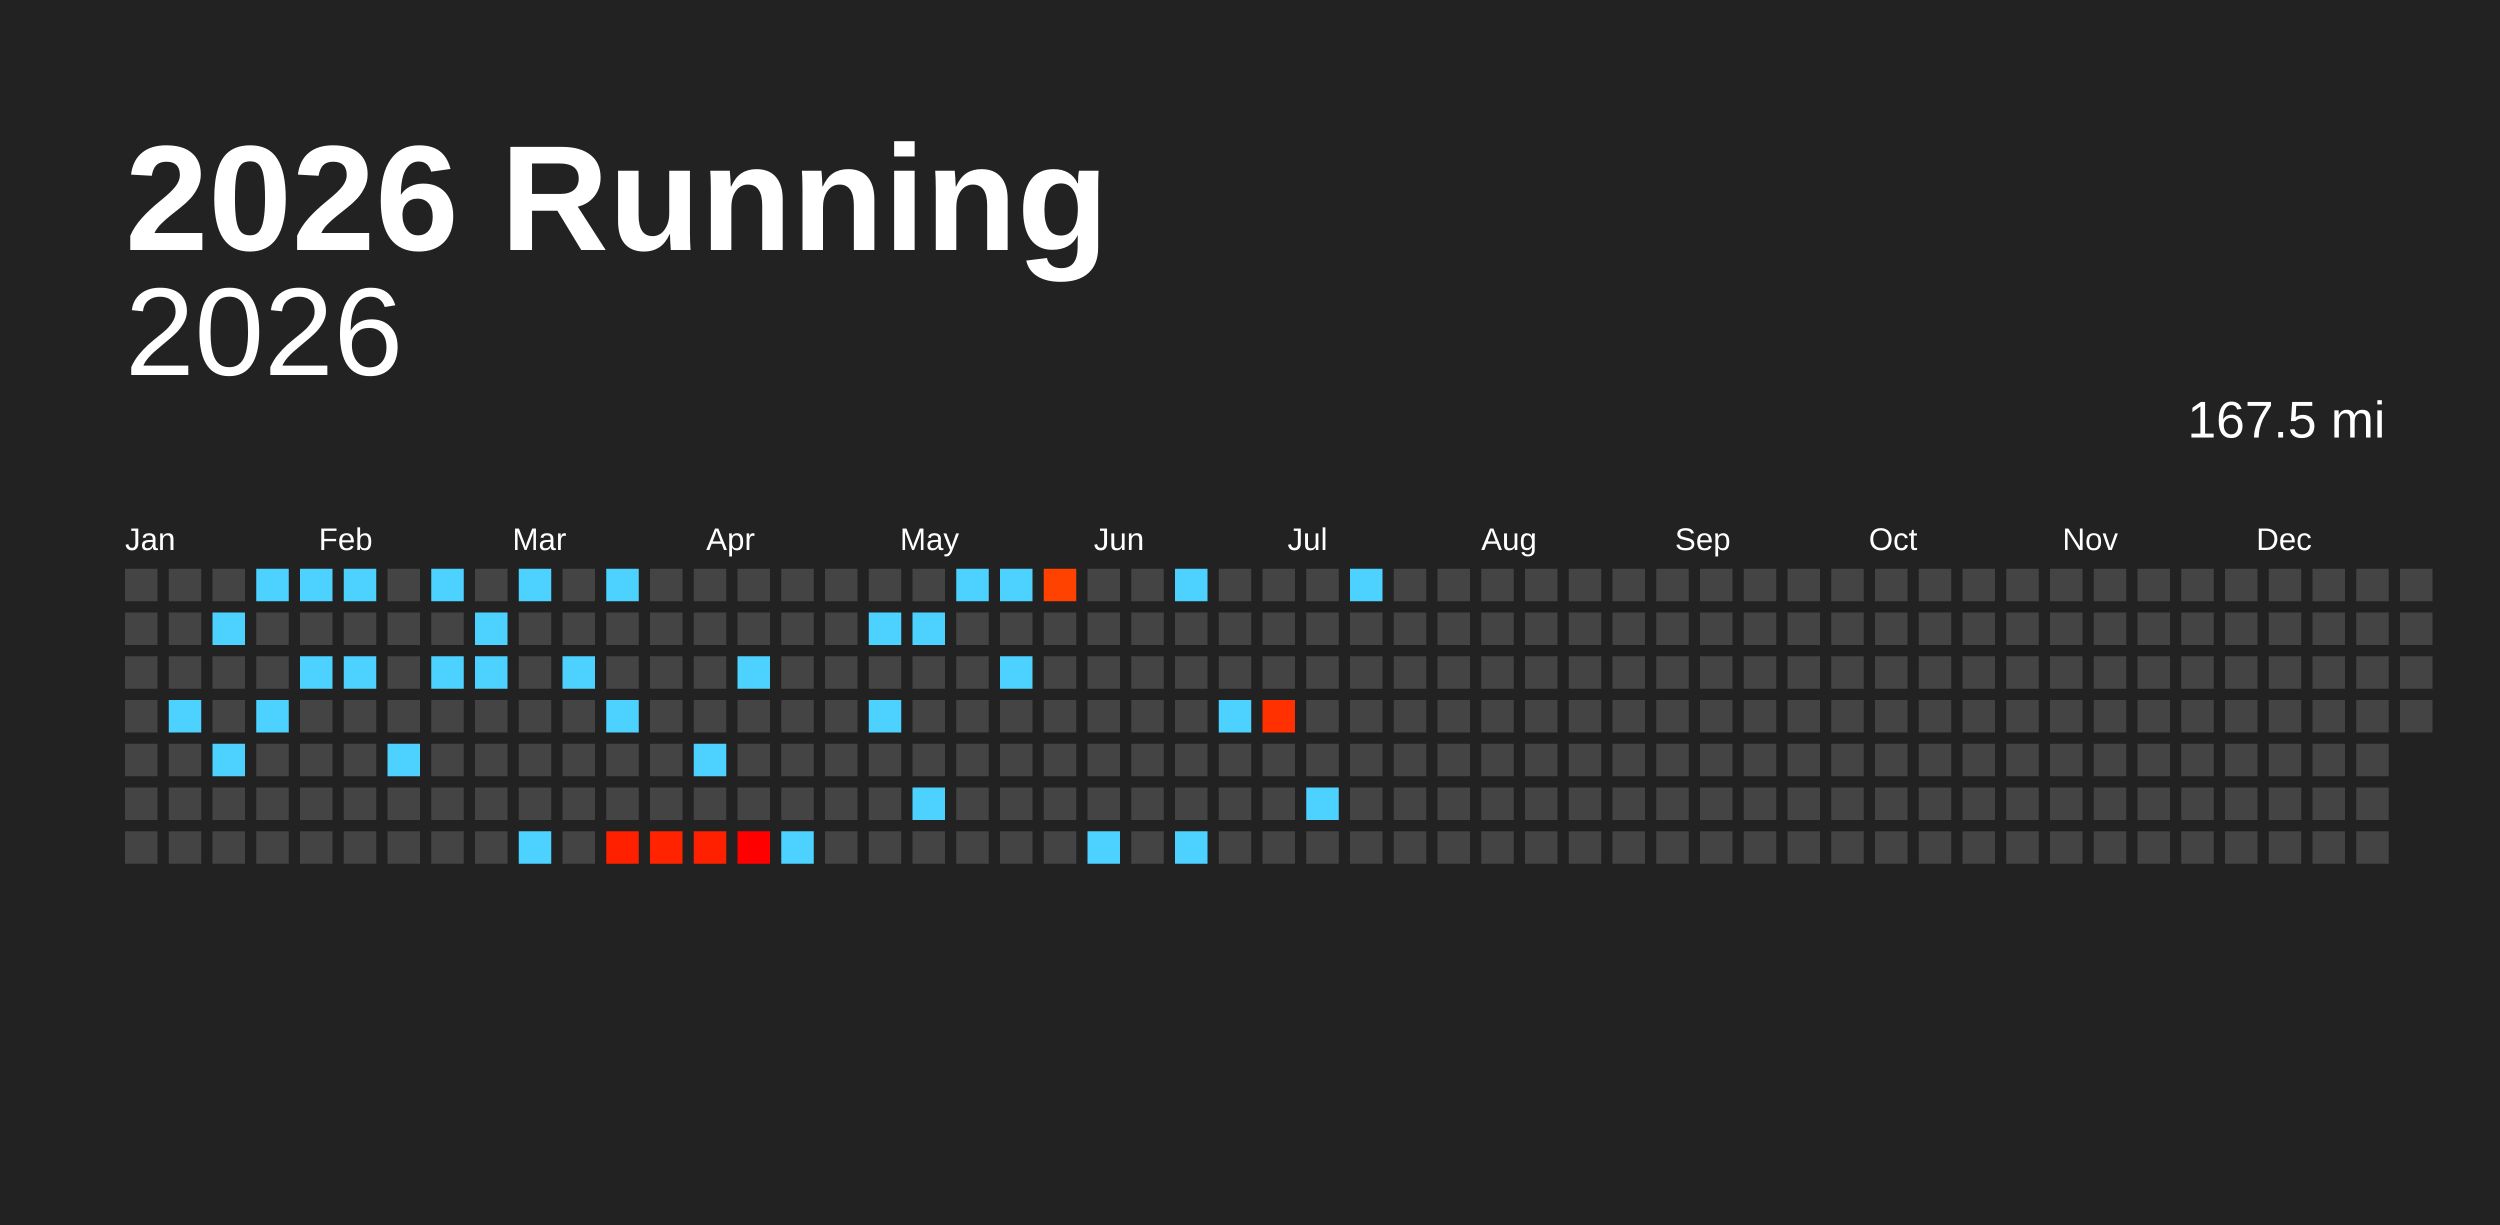
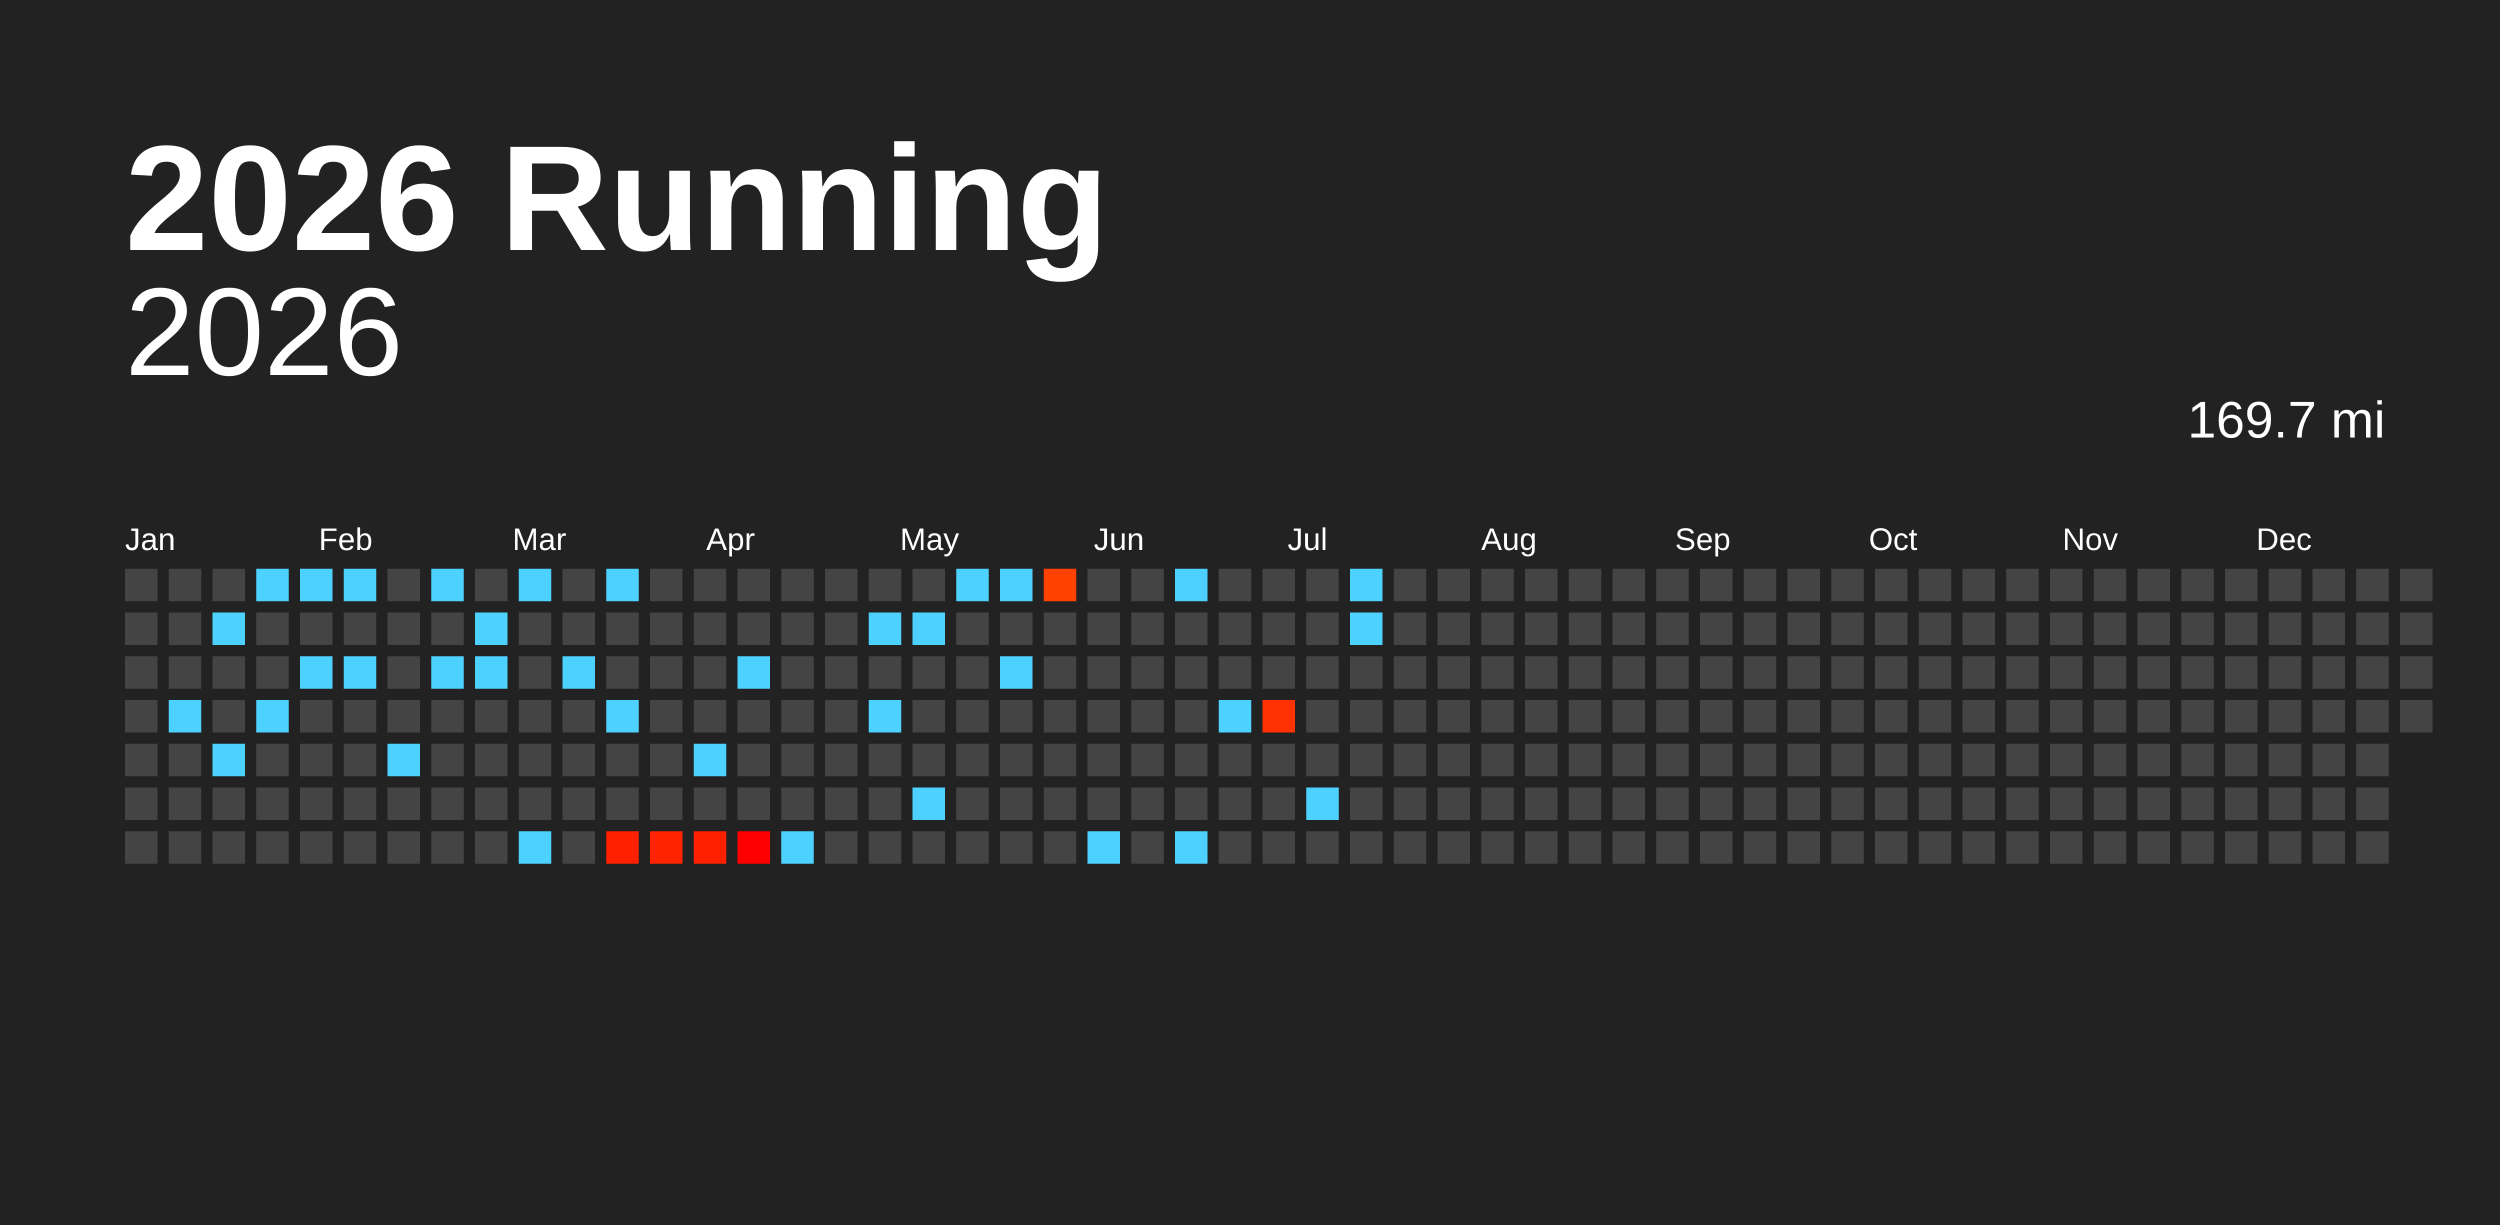
<svg xmlns="http://www.w3.org/2000/svg" baseProfile="full" height="98mm" version="1.1" viewBox="0,0,200,98" width="200mm">
  <defs />
  <rect fill="#222222" height="98" width="200" x="0" y="0" />
  <text fill="#FFFFFF" style="font-size:12px; font-family:Arial; font-weight:bold;" x="10" y="20">2026 Running</text>
  <text alignment-baseline="hanging" fill="#FFFFFF" style="font-size:10.0px; font-family:Arial;" x="10" y="30">2026</text>
-   <text alignment-baseline="hanging" fill="#FFFFFF" style="font-size:4.125px; font-family:Arial;" x="175" y="35">167.5 mi</text>
+   <text alignment-baseline="hanging" fill="#FFFFFF" style="font-size:4.125px; font-family:Arial;" x="175" y="35">169.7 mi</text>
  <text fill="#FFFFFF" style="font-size:2.5px; font-family:Arial" x="10.0" y="44">Jan</text>
  <text fill="#FFFFFF" style="font-size:2.5px; font-family:Arial" x="25.5" y="44">Feb</text>
  <text fill="#FFFFFF" style="font-size:2.5px; font-family:Arial" x="41.0" y="44">Mar</text>
  <text fill="#FFFFFF" style="font-size:2.5px; font-family:Arial" x="56.5" y="44">Apr</text>
  <text fill="#FFFFFF" style="font-size:2.5px; font-family:Arial" x="72.0" y="44">May</text>
  <text fill="#FFFFFF" style="font-size:2.5px; font-family:Arial" x="87.5" y="44">Jun</text>
  <text fill="#FFFFFF" style="font-size:2.5px; font-family:Arial" x="103.0" y="44">Jul</text>
  <text fill="#FFFFFF" style="font-size:2.5px; font-family:Arial" x="118.5" y="44">Aug</text>
  <text fill="#FFFFFF" style="font-size:2.5px; font-family:Arial" x="134.0" y="44">Sep</text>
  <text fill="#FFFFFF" style="font-size:2.5px; font-family:Arial" x="149.5" y="44">Oct</text>
  <text fill="#FFFFFF" style="font-size:2.5px; font-family:Arial" x="165.0" y="44">Nov</text>
  <text fill="#FFFFFF" style="font-size:2.5px; font-family:Arial" x="180.5" y="44">Dec</text>
  <rect fill="#444444" height="2.6" width="2.6" x="10.0" y="45.5" />
  <rect fill="#444444" height="2.6" width="2.6" x="10.0" y="49.0" />
  <rect fill="#444444" height="2.6" width="2.6" x="10.0" y="52.5" />
  <rect fill="#444444" height="2.6" width="2.6" x="10.0" y="56.0" />
  <rect fill="#444444" height="2.6" width="2.6" x="10.0" y="59.5" />
  <rect fill="#444444" height="2.6" width="2.6" x="10.0" y="63.0" />
  <rect fill="#444444" height="2.6" width="2.6" x="10.0" y="66.5" />
  <rect fill="#444444" height="2.6" width="2.6" x="13.5" y="45.5" />
  <rect fill="#444444" height="2.6" width="2.6" x="13.5" y="49.0" />
  <rect fill="#444444" height="2.6" width="2.6" x="13.5" y="52.5" />
  <rect fill="#4dd2ff" height="2.6" width="2.6" x="13.5" y="56.0" />
  <rect fill="#444444" height="2.6" width="2.6" x="13.5" y="59.5" />
  <rect fill="#444444" height="2.6" width="2.6" x="13.5" y="63.0" />
  <rect fill="#444444" height="2.6" width="2.6" x="13.5" y="66.5" />
  <rect fill="#444444" height="2.6" width="2.6" x="17.0" y="45.5" />
  <rect fill="#4dd2ff" height="2.6" width="2.6" x="17.0" y="49.0" />
  <rect fill="#444444" height="2.6" width="2.6" x="17.0" y="52.5" />
  <rect fill="#444444" height="2.6" width="2.6" x="17.0" y="56.0" />
  <rect fill="#4dd2ff" height="2.6" width="2.6" x="17.0" y="59.5" />
  <rect fill="#444444" height="2.6" width="2.6" x="17.0" y="63.0" />
  <rect fill="#444444" height="2.6" width="2.6" x="17.0" y="66.5" />
  <rect fill="#4dd2ff" height="2.6" width="2.6" x="20.5" y="45.5" />
  <rect fill="#444444" height="2.6" width="2.6" x="20.5" y="49.0" />
  <rect fill="#444444" height="2.6" width="2.6" x="20.5" y="52.5" />
  <rect fill="#4dd2ff" height="2.6" width="2.6" x="20.5" y="56.0" />
  <rect fill="#444444" height="2.6" width="2.6" x="20.5" y="59.5" />
  <rect fill="#444444" height="2.6" width="2.6" x="20.5" y="63.0" />
  <rect fill="#444444" height="2.6" width="2.6" x="20.5" y="66.5" />
  <rect fill="#4dd2ff" height="2.6" width="2.6" x="24.0" y="45.5" />
  <rect fill="#444444" height="2.6" width="2.6" x="24.0" y="49.0" />
  <rect fill="#4dd2ff" height="2.6" width="2.6" x="24.0" y="52.5" />
  <rect fill="#444444" height="2.6" width="2.6" x="24.0" y="56.0" />
  <rect fill="#444444" height="2.6" width="2.6" x="24.0" y="59.5" />
  <rect fill="#444444" height="2.6" width="2.6" x="24.0" y="63.0" />
  <rect fill="#444444" height="2.6" width="2.6" x="24.0" y="66.5" />
  <rect fill="#4dd2ff" height="2.6" width="2.6" x="27.5" y="45.5" />
  <rect fill="#444444" height="2.6" width="2.6" x="27.5" y="49.0" />
  <rect fill="#4dd2ff" height="2.6" width="2.6" x="27.5" y="52.5" />
  <rect fill="#444444" height="2.6" width="2.6" x="27.5" y="56.0" />
  <rect fill="#444444" height="2.6" width="2.6" x="27.5" y="59.5" />
  <rect fill="#444444" height="2.6" width="2.6" x="27.5" y="63.0" />
  <rect fill="#444444" height="2.6" width="2.6" x="27.5" y="66.5" />
  <rect fill="#444444" height="2.6" width="2.6" x="31.0" y="45.5" />
  <rect fill="#444444" height="2.6" width="2.6" x="31.0" y="49.0" />
  <rect fill="#444444" height="2.6" width="2.6" x="31.0" y="52.5" />
  <rect fill="#444444" height="2.6" width="2.6" x="31.0" y="56.0" />
  <rect fill="#4dd2ff" height="2.6" width="2.6" x="31.0" y="59.5" />
  <rect fill="#444444" height="2.6" width="2.6" x="31.0" y="63.0" />
  <rect fill="#444444" height="2.6" width="2.6" x="31.0" y="66.5" />
  <rect fill="#4dd2ff" height="2.6" width="2.6" x="34.5" y="45.5" />
  <rect fill="#444444" height="2.6" width="2.6" x="34.5" y="49.0" />
  <rect fill="#4dd2ff" height="2.6" width="2.6" x="34.5" y="52.5" />
  <rect fill="#444444" height="2.6" width="2.6" x="34.5" y="56.0" />
  <rect fill="#444444" height="2.6" width="2.6" x="34.5" y="59.5" />
  <rect fill="#444444" height="2.6" width="2.6" x="34.5" y="63.0" />
  <rect fill="#444444" height="2.6" width="2.6" x="34.5" y="66.5" />
  <rect fill="#444444" height="2.6" width="2.6" x="38.0" y="45.5" />
  <rect fill="#4dd2ff" height="2.6" width="2.6" x="38.0" y="49.0" />
  <rect fill="#4dd2ff" height="2.6" width="2.6" x="38.0" y="52.5" />
  <rect fill="#444444" height="2.6" width="2.6" x="38.0" y="56.0" />
  <rect fill="#444444" height="2.6" width="2.6" x="38.0" y="59.5" />
  <rect fill="#444444" height="2.6" width="2.6" x="38.0" y="63.0" />
  <rect fill="#444444" height="2.6" width="2.6" x="38.0" y="66.5" />
  <rect fill="#4dd2ff" height="2.6" width="2.6" x="41.5" y="45.5" />
  <rect fill="#444444" height="2.6" width="2.6" x="41.5" y="49.0" />
  <rect fill="#444444" height="2.6" width="2.6" x="41.5" y="52.5" />
  <rect fill="#444444" height="2.6" width="2.6" x="41.5" y="56.0" />
  <rect fill="#444444" height="2.6" width="2.6" x="41.5" y="59.5" />
  <rect fill="#444444" height="2.6" width="2.6" x="41.5" y="63.0" />
  <rect fill="#4dd2ff" height="2.6" width="2.6" x="41.5" y="66.5" />
  <rect fill="#444444" height="2.6" width="2.6" x="45.0" y="45.5" />
  <rect fill="#444444" height="2.6" width="2.6" x="45.0" y="49.0" />
  <rect fill="#4dd2ff" height="2.6" width="2.6" x="45.0" y="52.5" />
  <rect fill="#444444" height="2.6" width="2.6" x="45.0" y="56.0" />
  <rect fill="#444444" height="2.6" width="2.6" x="45.0" y="59.5" />
  <rect fill="#444444" height="2.6" width="2.6" x="45.0" y="63.0" />
  <rect fill="#444444" height="2.6" width="2.6" x="45.0" y="66.5" />
  <rect fill="#4dd2ff" height="2.6" width="2.6" x="48.5" y="45.5" />
  <rect fill="#444444" height="2.6" width="2.6" x="48.5" y="49.0" />
  <rect fill="#444444" height="2.6" width="2.6" x="48.5" y="52.5" />
  <rect fill="#4dd2ff" height="2.6" width="2.6" x="48.5" y="56.0" />
  <rect fill="#444444" height="2.6" width="2.6" x="48.5" y="59.5" />
  <rect fill="#444444" height="2.6" width="2.6" x="48.5" y="63.0" />
  <rect fill="#ff2000" height="2.6" width="2.6" x="48.5" y="66.5" />
  <rect fill="#444444" height="2.6" width="2.6" x="52.0" y="45.5" />
  <rect fill="#444444" height="2.6" width="2.6" x="52.0" y="49.0" />
  <rect fill="#444444" height="2.6" width="2.6" x="52.0" y="52.5" />
  <rect fill="#444444" height="2.6" width="2.6" x="52.0" y="56.0" />
  <rect fill="#444444" height="2.6" width="2.6" x="52.0" y="59.5" />
  <rect fill="#444444" height="2.6" width="2.6" x="52.0" y="63.0" />
  <rect fill="#ff2300" height="2.6" width="2.6" x="52.0" y="66.5" />
  <rect fill="#444444" height="2.6" width="2.6" x="55.5" y="45.5" />
  <rect fill="#444444" height="2.6" width="2.6" x="55.5" y="49.0" />
  <rect fill="#444444" height="2.6" width="2.6" x="55.5" y="52.5" />
  <rect fill="#444444" height="2.6" width="2.6" x="55.5" y="56.0" />
  <rect fill="#4dd2ff" height="2.6" width="2.6" x="55.5" y="59.5" />
  <rect fill="#444444" height="2.6" width="2.6" x="55.5" y="63.0" />
  <rect fill="#ff2000" height="2.6" width="2.6" x="55.5" y="66.5" />
  <rect fill="#444444" height="2.6" width="2.6" x="59.0" y="45.5" />
  <rect fill="#444444" height="2.6" width="2.6" x="59.0" y="49.0" />
  <rect fill="#4dd2ff" height="2.6" width="2.6" x="59.0" y="52.5" />
  <rect fill="#444444" height="2.6" width="2.6" x="59.0" y="56.0" />
  <rect fill="#444444" height="2.6" width="2.6" x="59.0" y="59.5" />
  <rect fill="#444444" height="2.6" width="2.6" x="59.0" y="63.0" />
  <rect fill="#ff0000" height="2.6" width="2.6" x="59.0" y="66.5" />
  <rect fill="#444444" height="2.6" width="2.6" x="62.5" y="45.5" />
  <rect fill="#444444" height="2.6" width="2.6" x="62.5" y="49.0" />
  <rect fill="#444444" height="2.6" width="2.6" x="62.5" y="52.5" />
  <rect fill="#444444" height="2.6" width="2.6" x="62.5" y="56.0" />
  <rect fill="#444444" height="2.6" width="2.6" x="62.5" y="59.5" />
  <rect fill="#444444" height="2.6" width="2.6" x="62.5" y="63.0" />
  <rect fill="#4dd2ff" height="2.6" width="2.6" x="62.5" y="66.5" />
  <rect fill="#444444" height="2.6" width="2.6" x="66.0" y="45.5" />
  <rect fill="#444444" height="2.6" width="2.6" x="66.0" y="49.0" />
  <rect fill="#444444" height="2.6" width="2.6" x="66.0" y="52.5" />
  <rect fill="#444444" height="2.6" width="2.6" x="66.0" y="56.0" />
  <rect fill="#444444" height="2.6" width="2.6" x="66.0" y="59.5" />
  <rect fill="#444444" height="2.6" width="2.6" x="66.0" y="63.0" />
  <rect fill="#444444" height="2.6" width="2.6" x="66.0" y="66.5" />
  <rect fill="#444444" height="2.6" width="2.6" x="69.5" y="45.5" />
  <rect fill="#4dd2ff" height="2.6" width="2.6" x="69.5" y="49.0" />
  <rect fill="#444444" height="2.6" width="2.6" x="69.5" y="52.5" />
  <rect fill="#4dd2ff" height="2.6" width="2.6" x="69.5" y="56.0" />
  <rect fill="#444444" height="2.6" width="2.6" x="69.5" y="59.5" />
  <rect fill="#444444" height="2.6" width="2.6" x="69.5" y="63.0" />
  <rect fill="#444444" height="2.6" width="2.6" x="69.5" y="66.5" />
  <rect fill="#444444" height="2.6" width="2.6" x="73.0" y="45.5" />
  <rect fill="#4dd2ff" height="2.6" width="2.6" x="73.0" y="49.0" />
  <rect fill="#444444" height="2.6" width="2.6" x="73.0" y="52.5" />
  <rect fill="#444444" height="2.6" width="2.6" x="73.0" y="56.0" />
  <rect fill="#444444" height="2.6" width="2.6" x="73.0" y="59.5" />
  <rect fill="#4dd2ff" height="2.6" width="2.6" x="73.0" y="63.0" />
  <rect fill="#444444" height="2.6" width="2.6" x="73.0" y="66.5" />
  <rect fill="#4dd2ff" height="2.6" width="2.6" x="76.5" y="45.5" />
  <rect fill="#444444" height="2.6" width="2.6" x="76.5" y="49.0" />
  <rect fill="#444444" height="2.6" width="2.6" x="76.5" y="52.5" />
  <rect fill="#444444" height="2.6" width="2.6" x="76.5" y="56.0" />
  <rect fill="#444444" height="2.6" width="2.6" x="76.5" y="59.5" />
  <rect fill="#444444" height="2.6" width="2.6" x="76.5" y="63.0" />
  <rect fill="#444444" height="2.6" width="2.6" x="76.5" y="66.5" />
  <rect fill="#4dd2ff" height="2.6" width="2.6" x="80.0" y="45.5" />
  <rect fill="#444444" height="2.6" width="2.6" x="80.0" y="49.0" />
  <rect fill="#4dd2ff" height="2.6" width="2.6" x="80.0" y="52.5" />
  <rect fill="#444444" height="2.6" width="2.6" x="80.0" y="56.0" />
  <rect fill="#444444" height="2.6" width="2.6" x="80.0" y="59.5" />
  <rect fill="#444444" height="2.6" width="2.6" x="80.0" y="63.0" />
  <rect fill="#444444" height="2.6" width="2.6" x="80.0" y="66.5" />
  <rect fill="#ff4200" height="2.6" width="2.6" x="83.5" y="45.5" />
  <rect fill="#444444" height="2.6" width="2.6" x="83.5" y="49.0" />
  <rect fill="#444444" height="2.6" width="2.6" x="83.5" y="52.5" />
  <rect fill="#444444" height="2.6" width="2.6" x="83.5" y="56.0" />
  <rect fill="#444444" height="2.6" width="2.6" x="83.5" y="59.5" />
  <rect fill="#444444" height="2.6" width="2.6" x="83.5" y="63.0" />
  <rect fill="#444444" height="2.6" width="2.6" x="83.5" y="66.5" />
  <rect fill="#444444" height="2.6" width="2.6" x="87.0" y="45.5" />
  <rect fill="#444444" height="2.6" width="2.6" x="87.0" y="49.0" />
  <rect fill="#444444" height="2.6" width="2.6" x="87.0" y="52.5" />
  <rect fill="#444444" height="2.6" width="2.6" x="87.0" y="56.0" />
  <rect fill="#444444" height="2.6" width="2.6" x="87.0" y="59.5" />
  <rect fill="#444444" height="2.6" width="2.6" x="87.0" y="63.0" />
  <rect fill="#4dd2ff" height="2.6" width="2.6" x="87.0" y="66.5" />
  <rect fill="#444444" height="2.6" width="2.6" x="90.5" y="45.5" />
  <rect fill="#444444" height="2.6" width="2.6" x="90.5" y="49.0" />
  <rect fill="#444444" height="2.6" width="2.6" x="90.5" y="52.5" />
  <rect fill="#444444" height="2.6" width="2.6" x="90.5" y="56.0" />
  <rect fill="#444444" height="2.6" width="2.6" x="90.5" y="59.5" />
  <rect fill="#444444" height="2.6" width="2.6" x="90.5" y="63.0" />
  <rect fill="#444444" height="2.6" width="2.6" x="90.5" y="66.5" />
  <rect fill="#4dd2ff" height="2.6" width="2.6" x="94.0" y="45.5" />
  <rect fill="#444444" height="2.6" width="2.6" x="94.0" y="49.0" />
  <rect fill="#444444" height="2.6" width="2.6" x="94.0" y="52.5" />
  <rect fill="#444444" height="2.6" width="2.6" x="94.0" y="56.0" />
  <rect fill="#444444" height="2.6" width="2.6" x="94.0" y="59.5" />
  <rect fill="#444444" height="2.6" width="2.6" x="94.0" y="63.0" />
  <rect fill="#4dd2ff" height="2.6" width="2.6" x="94.0" y="66.5" />
  <rect fill="#444444" height="2.6" width="2.6" x="97.5" y="45.5" />
  <rect fill="#444444" height="2.6" width="2.6" x="97.5" y="49.0" />
  <rect fill="#444444" height="2.6" width="2.6" x="97.5" y="52.5" />
  <rect fill="#4dd2ff" height="2.6" width="2.6" x="97.5" y="56.0" />
  <rect fill="#444444" height="2.6" width="2.6" x="97.5" y="59.5" />
  <rect fill="#444444" height="2.6" width="2.6" x="97.5" y="63.0" />
  <rect fill="#444444" height="2.6" width="2.6" x="97.5" y="66.5" />
  <rect fill="#444444" height="2.6" width="2.6" x="101.0" y="45.5" />
  <rect fill="#444444" height="2.6" width="2.6" x="101.0" y="49.0" />
  <rect fill="#444444" height="2.6" width="2.6" x="101.0" y="52.5" />
  <rect fill="#ff3100" height="2.6" width="2.6" x="101.0" y="56.0" />
  <rect fill="#444444" height="2.6" width="2.6" x="101.0" y="59.5" />
  <rect fill="#444444" height="2.6" width="2.6" x="101.0" y="63.0" />
  <rect fill="#444444" height="2.6" width="2.6" x="101.0" y="66.5" />
  <rect fill="#444444" height="2.6" width="2.6" x="104.5" y="45.5" />
  <rect fill="#444444" height="2.6" width="2.6" x="104.5" y="49.0" />
  <rect fill="#444444" height="2.6" width="2.6" x="104.5" y="52.5" />
  <rect fill="#444444" height="2.6" width="2.6" x="104.5" y="56.0" />
  <rect fill="#444444" height="2.6" width="2.6" x="104.5" y="59.5" />
  <rect fill="#4dd2ff" height="2.6" width="2.6" x="104.5" y="63.0" />
  <rect fill="#444444" height="2.6" width="2.6" x="104.5" y="66.5" />
  <rect fill="#4dd2ff" height="2.6" width="2.6" x="108.0" y="45.5" />
-   <rect fill="#444444" height="2.6" width="2.6" x="108.0" y="49.0" />
+   <rect fill="#4dd2ff" height="2.6" width="2.6" x="108.0" y="49.0" />
  <rect fill="#444444" height="2.6" width="2.6" x="108.0" y="52.5" />
  <rect fill="#444444" height="2.6" width="2.6" x="108.0" y="56.0" />
  <rect fill="#444444" height="2.6" width="2.6" x="108.0" y="59.5" />
  <rect fill="#444444" height="2.6" width="2.6" x="108.0" y="63.0" />
  <rect fill="#444444" height="2.6" width="2.6" x="108.0" y="66.5" />
  <rect fill="#444444" height="2.6" width="2.6" x="111.5" y="45.5" />
  <rect fill="#444444" height="2.6" width="2.6" x="111.5" y="49.0" />
  <rect fill="#444444" height="2.6" width="2.6" x="111.5" y="52.5" />
  <rect fill="#444444" height="2.6" width="2.6" x="111.5" y="56.0" />
  <rect fill="#444444" height="2.6" width="2.6" x="111.5" y="59.5" />
  <rect fill="#444444" height="2.6" width="2.6" x="111.5" y="63.0" />
  <rect fill="#444444" height="2.6" width="2.6" x="111.5" y="66.5" />
  <rect fill="#444444" height="2.6" width="2.6" x="115.0" y="45.5" />
  <rect fill="#444444" height="2.6" width="2.6" x="115.0" y="49.0" />
  <rect fill="#444444" height="2.6" width="2.6" x="115.0" y="52.5" />
  <rect fill="#444444" height="2.6" width="2.6" x="115.0" y="56.0" />
  <rect fill="#444444" height="2.6" width="2.6" x="115.0" y="59.5" />
  <rect fill="#444444" height="2.6" width="2.6" x="115.0" y="63.0" />
  <rect fill="#444444" height="2.6" width="2.6" x="115.0" y="66.5" />
  <rect fill="#444444" height="2.6" width="2.6" x="118.5" y="45.5" />
  <rect fill="#444444" height="2.6" width="2.6" x="118.5" y="49.0" />
  <rect fill="#444444" height="2.6" width="2.6" x="118.5" y="52.5" />
  <rect fill="#444444" height="2.6" width="2.6" x="118.5" y="56.0" />
  <rect fill="#444444" height="2.6" width="2.6" x="118.5" y="59.5" />
  <rect fill="#444444" height="2.6" width="2.6" x="118.5" y="63.0" />
  <rect fill="#444444" height="2.6" width="2.6" x="118.5" y="66.5" />
  <rect fill="#444444" height="2.6" width="2.6" x="122.0" y="45.5" />
  <rect fill="#444444" height="2.6" width="2.6" x="122.0" y="49.0" />
  <rect fill="#444444" height="2.6" width="2.6" x="122.0" y="52.5" />
  <rect fill="#444444" height="2.6" width="2.6" x="122.0" y="56.0" />
  <rect fill="#444444" height="2.6" width="2.6" x="122.0" y="59.5" />
  <rect fill="#444444" height="2.6" width="2.6" x="122.0" y="63.0" />
  <rect fill="#444444" height="2.6" width="2.6" x="122.0" y="66.5" />
  <rect fill="#444444" height="2.6" width="2.6" x="125.5" y="45.5" />
  <rect fill="#444444" height="2.6" width="2.6" x="125.5" y="49.0" />
  <rect fill="#444444" height="2.6" width="2.6" x="125.5" y="52.5" />
  <rect fill="#444444" height="2.6" width="2.6" x="125.5" y="56.0" />
  <rect fill="#444444" height="2.6" width="2.6" x="125.5" y="59.5" />
  <rect fill="#444444" height="2.6" width="2.6" x="125.5" y="63.0" />
  <rect fill="#444444" height="2.6" width="2.6" x="125.5" y="66.5" />
  <rect fill="#444444" height="2.6" width="2.6" x="129.0" y="45.5" />
  <rect fill="#444444" height="2.6" width="2.6" x="129.0" y="49.0" />
  <rect fill="#444444" height="2.6" width="2.6" x="129.0" y="52.5" />
  <rect fill="#444444" height="2.6" width="2.6" x="129.0" y="56.0" />
  <rect fill="#444444" height="2.6" width="2.6" x="129.0" y="59.5" />
  <rect fill="#444444" height="2.6" width="2.6" x="129.0" y="63.0" />
  <rect fill="#444444" height="2.6" width="2.6" x="129.0" y="66.5" />
  <rect fill="#444444" height="2.6" width="2.6" x="132.5" y="45.5" />
  <rect fill="#444444" height="2.6" width="2.6" x="132.5" y="49.0" />
  <rect fill="#444444" height="2.6" width="2.6" x="132.5" y="52.5" />
  <rect fill="#444444" height="2.6" width="2.6" x="132.5" y="56.0" />
  <rect fill="#444444" height="2.6" width="2.6" x="132.5" y="59.5" />
  <rect fill="#444444" height="2.6" width="2.6" x="132.5" y="63.0" />
  <rect fill="#444444" height="2.6" width="2.6" x="132.5" y="66.5" />
  <rect fill="#444444" height="2.6" width="2.6" x="136.0" y="45.5" />
  <rect fill="#444444" height="2.6" width="2.6" x="136.0" y="49.0" />
  <rect fill="#444444" height="2.6" width="2.6" x="136.0" y="52.5" />
  <rect fill="#444444" height="2.6" width="2.6" x="136.0" y="56.0" />
  <rect fill="#444444" height="2.6" width="2.6" x="136.0" y="59.5" />
  <rect fill="#444444" height="2.6" width="2.6" x="136.0" y="63.0" />
  <rect fill="#444444" height="2.6" width="2.6" x="136.0" y="66.5" />
  <rect fill="#444444" height="2.6" width="2.6" x="139.5" y="45.5" />
  <rect fill="#444444" height="2.6" width="2.6" x="139.5" y="49.0" />
  <rect fill="#444444" height="2.6" width="2.6" x="139.5" y="52.5" />
  <rect fill="#444444" height="2.6" width="2.6" x="139.5" y="56.0" />
  <rect fill="#444444" height="2.6" width="2.6" x="139.5" y="59.5" />
  <rect fill="#444444" height="2.6" width="2.6" x="139.5" y="63.0" />
  <rect fill="#444444" height="2.6" width="2.6" x="139.5" y="66.5" />
  <rect fill="#444444" height="2.6" width="2.6" x="143.0" y="45.5" />
  <rect fill="#444444" height="2.6" width="2.6" x="143.0" y="49.0" />
  <rect fill="#444444" height="2.6" width="2.6" x="143.0" y="52.5" />
  <rect fill="#444444" height="2.6" width="2.6" x="143.0" y="56.0" />
  <rect fill="#444444" height="2.6" width="2.6" x="143.0" y="59.5" />
  <rect fill="#444444" height="2.6" width="2.6" x="143.0" y="63.0" />
  <rect fill="#444444" height="2.6" width="2.6" x="143.0" y="66.5" />
  <rect fill="#444444" height="2.6" width="2.6" x="146.5" y="45.5" />
  <rect fill="#444444" height="2.6" width="2.6" x="146.5" y="49.0" />
  <rect fill="#444444" height="2.6" width="2.6" x="146.5" y="52.5" />
  <rect fill="#444444" height="2.6" width="2.6" x="146.5" y="56.0" />
  <rect fill="#444444" height="2.6" width="2.6" x="146.5" y="59.5" />
  <rect fill="#444444" height="2.6" width="2.6" x="146.5" y="63.0" />
  <rect fill="#444444" height="2.6" width="2.6" x="146.5" y="66.5" />
  <rect fill="#444444" height="2.6" width="2.6" x="150.0" y="45.5" />
  <rect fill="#444444" height="2.6" width="2.6" x="150.0" y="49.0" />
  <rect fill="#444444" height="2.6" width="2.6" x="150.0" y="52.5" />
  <rect fill="#444444" height="2.6" width="2.6" x="150.0" y="56.0" />
  <rect fill="#444444" height="2.6" width="2.6" x="150.0" y="59.5" />
  <rect fill="#444444" height="2.6" width="2.6" x="150.0" y="63.0" />
  <rect fill="#444444" height="2.6" width="2.6" x="150.0" y="66.5" />
  <rect fill="#444444" height="2.6" width="2.6" x="153.5" y="45.5" />
  <rect fill="#444444" height="2.6" width="2.6" x="153.5" y="49.0" />
  <rect fill="#444444" height="2.6" width="2.6" x="153.5" y="52.5" />
  <rect fill="#444444" height="2.6" width="2.6" x="153.5" y="56.0" />
  <rect fill="#444444" height="2.6" width="2.6" x="153.5" y="59.5" />
  <rect fill="#444444" height="2.6" width="2.6" x="153.5" y="63.0" />
  <rect fill="#444444" height="2.6" width="2.6" x="153.5" y="66.5" />
  <rect fill="#444444" height="2.6" width="2.6" x="157.0" y="45.5" />
  <rect fill="#444444" height="2.6" width="2.6" x="157.0" y="49.0" />
  <rect fill="#444444" height="2.6" width="2.6" x="157.0" y="52.5" />
  <rect fill="#444444" height="2.6" width="2.6" x="157.0" y="56.0" />
  <rect fill="#444444" height="2.6" width="2.6" x="157.0" y="59.5" />
  <rect fill="#444444" height="2.6" width="2.6" x="157.0" y="63.0" />
  <rect fill="#444444" height="2.6" width="2.6" x="157.0" y="66.5" />
  <rect fill="#444444" height="2.6" width="2.6" x="160.5" y="45.5" />
  <rect fill="#444444" height="2.6" width="2.6" x="160.5" y="49.0" />
  <rect fill="#444444" height="2.6" width="2.6" x="160.5" y="52.5" />
  <rect fill="#444444" height="2.6" width="2.6" x="160.5" y="56.0" />
  <rect fill="#444444" height="2.6" width="2.6" x="160.5" y="59.5" />
  <rect fill="#444444" height="2.6" width="2.6" x="160.5" y="63.0" />
  <rect fill="#444444" height="2.6" width="2.6" x="160.5" y="66.5" />
  <rect fill="#444444" height="2.6" width="2.6" x="164.0" y="45.5" />
  <rect fill="#444444" height="2.6" width="2.6" x="164.0" y="49.0" />
  <rect fill="#444444" height="2.6" width="2.6" x="164.0" y="52.5" />
  <rect fill="#444444" height="2.6" width="2.6" x="164.0" y="56.0" />
  <rect fill="#444444" height="2.6" width="2.6" x="164.0" y="59.5" />
  <rect fill="#444444" height="2.6" width="2.6" x="164.0" y="63.0" />
  <rect fill="#444444" height="2.6" width="2.6" x="164.0" y="66.5" />
  <rect fill="#444444" height="2.6" width="2.6" x="167.5" y="45.5" />
  <rect fill="#444444" height="2.6" width="2.6" x="167.5" y="49.0" />
  <rect fill="#444444" height="2.6" width="2.6" x="167.5" y="52.5" />
  <rect fill="#444444" height="2.6" width="2.6" x="167.5" y="56.0" />
  <rect fill="#444444" height="2.6" width="2.6" x="167.5" y="59.5" />
  <rect fill="#444444" height="2.6" width="2.6" x="167.5" y="63.0" />
  <rect fill="#444444" height="2.6" width="2.6" x="167.5" y="66.5" />
  <rect fill="#444444" height="2.6" width="2.6" x="171.0" y="45.5" />
  <rect fill="#444444" height="2.6" width="2.6" x="171.0" y="49.0" />
  <rect fill="#444444" height="2.6" width="2.6" x="171.0" y="52.5" />
  <rect fill="#444444" height="2.6" width="2.6" x="171.0" y="56.0" />
  <rect fill="#444444" height="2.6" width="2.6" x="171.0" y="59.5" />
  <rect fill="#444444" height="2.6" width="2.6" x="171.0" y="63.0" />
  <rect fill="#444444" height="2.6" width="2.6" x="171.0" y="66.5" />
  <rect fill="#444444" height="2.6" width="2.6" x="174.5" y="45.5" />
  <rect fill="#444444" height="2.6" width="2.6" x="174.5" y="49.0" />
  <rect fill="#444444" height="2.6" width="2.6" x="174.5" y="52.5" />
  <rect fill="#444444" height="2.6" width="2.6" x="174.5" y="56.0" />
  <rect fill="#444444" height="2.6" width="2.6" x="174.5" y="59.5" />
  <rect fill="#444444" height="2.6" width="2.6" x="174.5" y="63.0" />
  <rect fill="#444444" height="2.6" width="2.6" x="174.5" y="66.5" />
  <rect fill="#444444" height="2.6" width="2.6" x="178.0" y="45.5" />
  <rect fill="#444444" height="2.6" width="2.6" x="178.0" y="49.0" />
  <rect fill="#444444" height="2.6" width="2.6" x="178.0" y="52.5" />
  <rect fill="#444444" height="2.6" width="2.6" x="178.0" y="56.0" />
  <rect fill="#444444" height="2.6" width="2.6" x="178.0" y="59.5" />
  <rect fill="#444444" height="2.6" width="2.6" x="178.0" y="63.0" />
  <rect fill="#444444" height="2.6" width="2.6" x="178.0" y="66.5" />
  <rect fill="#444444" height="2.6" width="2.6" x="181.5" y="45.5" />
  <rect fill="#444444" height="2.6" width="2.6" x="181.5" y="49.0" />
  <rect fill="#444444" height="2.6" width="2.6" x="181.5" y="52.5" />
  <rect fill="#444444" height="2.6" width="2.6" x="181.5" y="56.0" />
  <rect fill="#444444" height="2.6" width="2.6" x="181.5" y="59.5" />
  <rect fill="#444444" height="2.6" width="2.6" x="181.5" y="63.0" />
  <rect fill="#444444" height="2.6" width="2.6" x="181.5" y="66.5" />
  <rect fill="#444444" height="2.6" width="2.6" x="185.0" y="45.5" />
  <rect fill="#444444" height="2.6" width="2.6" x="185.0" y="49.0" />
  <rect fill="#444444" height="2.6" width="2.6" x="185.0" y="52.5" />
  <rect fill="#444444" height="2.6" width="2.6" x="185.0" y="56.0" />
  <rect fill="#444444" height="2.6" width="2.6" x="185.0" y="59.5" />
  <rect fill="#444444" height="2.6" width="2.6" x="185.0" y="63.0" />
  <rect fill="#444444" height="2.6" width="2.6" x="185.0" y="66.5" />
  <rect fill="#444444" height="2.6" width="2.6" x="188.5" y="45.5" />
  <rect fill="#444444" height="2.6" width="2.6" x="188.5" y="49.0" />
  <rect fill="#444444" height="2.6" width="2.6" x="188.5" y="52.5" />
  <rect fill="#444444" height="2.6" width="2.6" x="188.5" y="56.0" />
  <rect fill="#444444" height="2.6" width="2.6" x="188.5" y="59.5" />
  <rect fill="#444444" height="2.6" width="2.6" x="188.5" y="63.0" />
  <rect fill="#444444" height="2.6" width="2.6" x="188.5" y="66.5" />
  <rect fill="#444444" height="2.6" width="2.6" x="192.0" y="45.5" />
  <rect fill="#444444" height="2.6" width="2.6" x="192.0" y="49.0" />
  <rect fill="#444444" height="2.6" width="2.6" x="192.0" y="52.5" />
  <rect fill="#444444" height="2.6" width="2.6" x="192.0" y="56.0" />
</svg>
